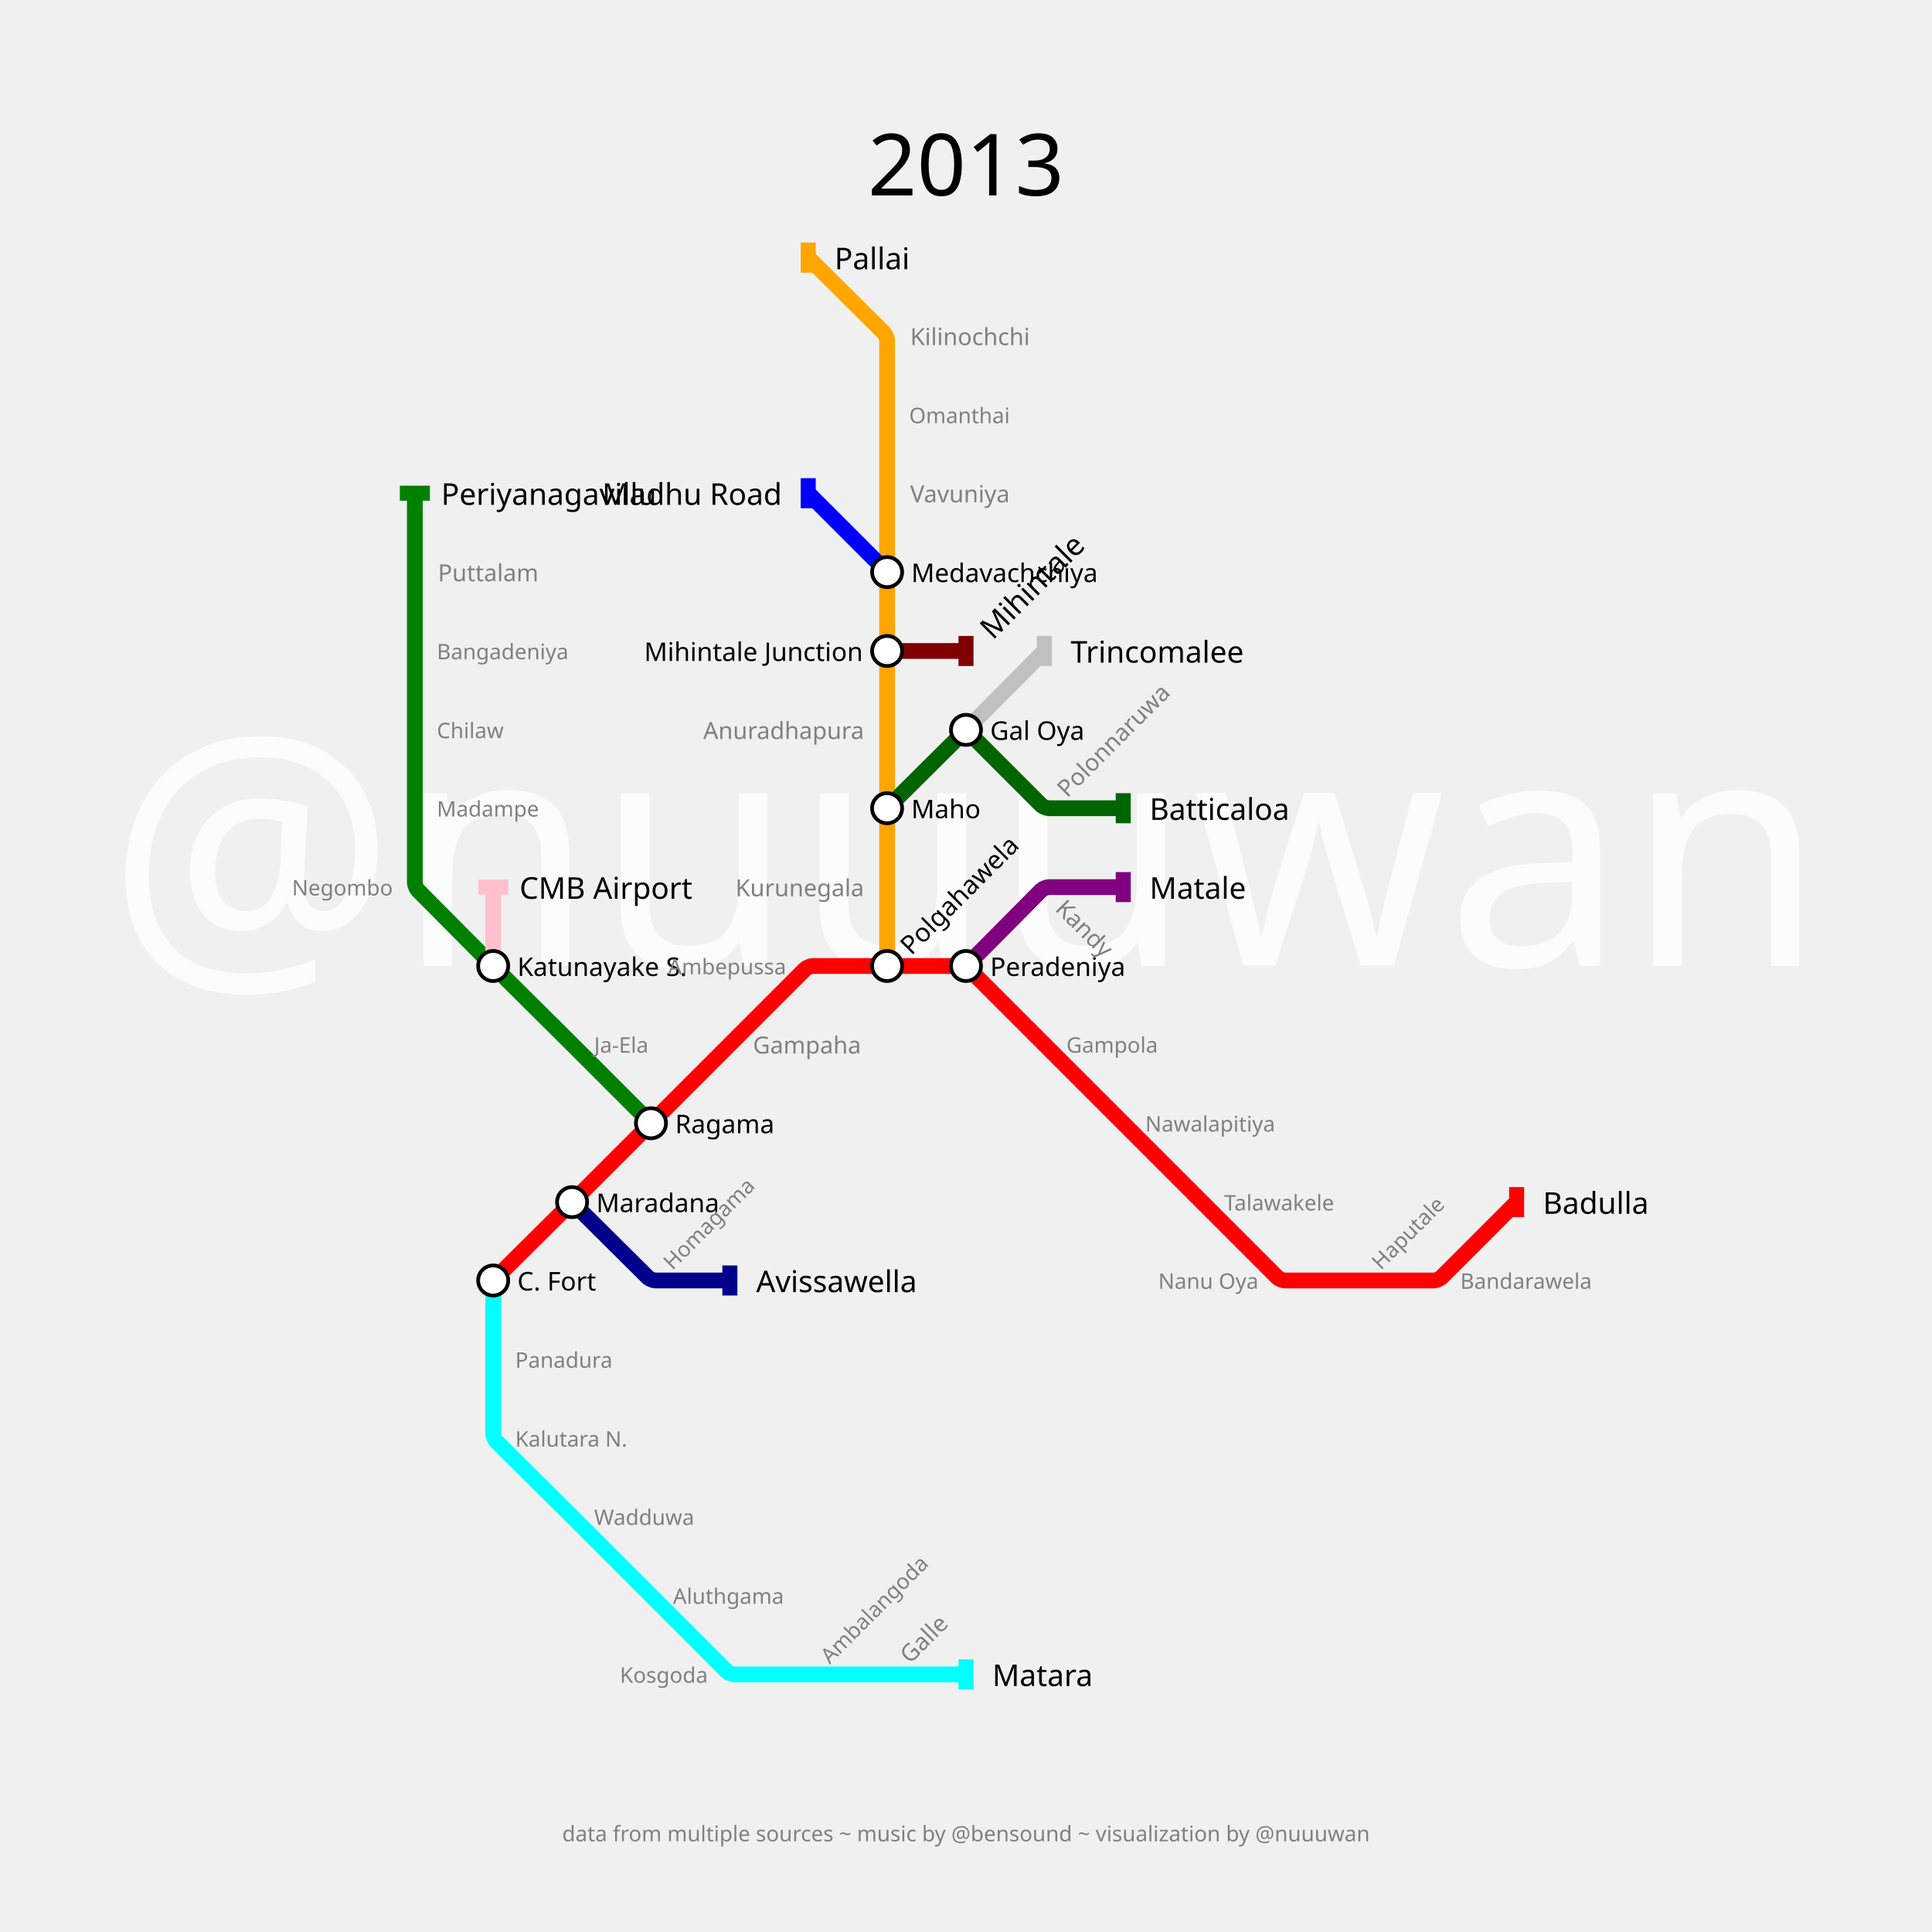
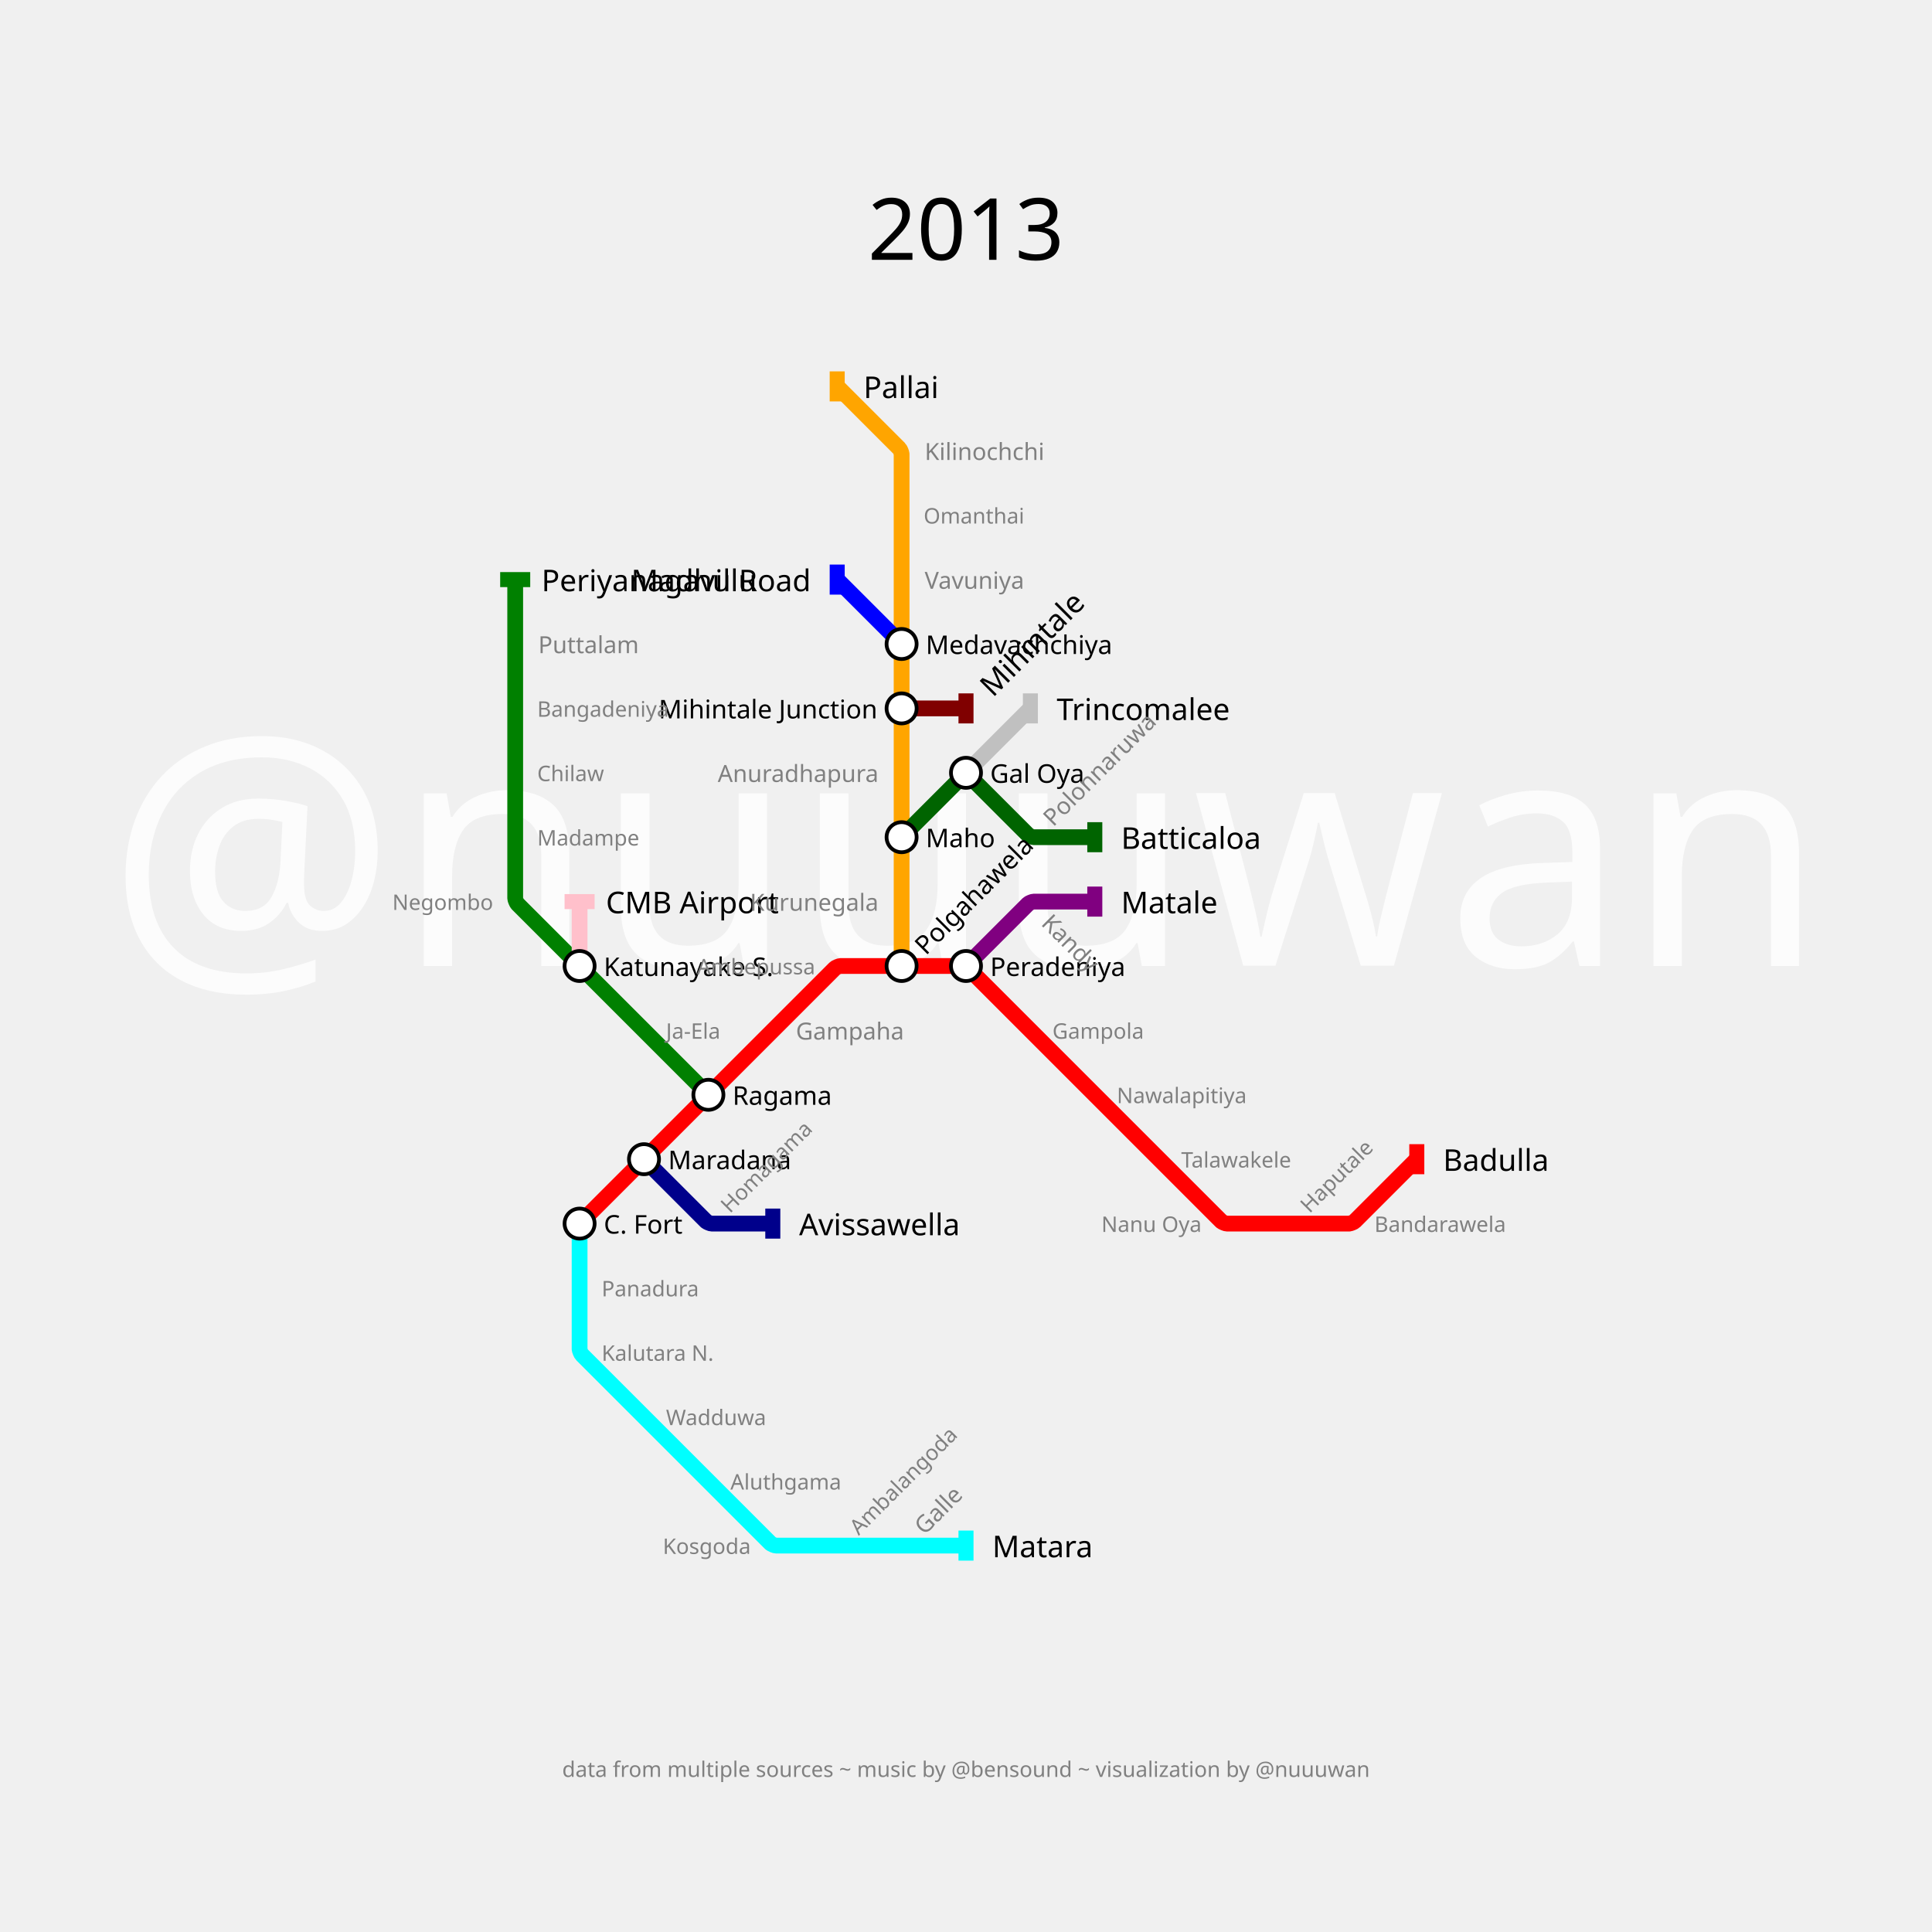
- <svg xmlns="http://www.w3.org/2000/svg" width="3600" height="3600" padding="480">
+ <svg xmlns="http://www.w3.org/2000/svg" width="3600" height="3600" padding="720">
  <text fill="#fcfcfc" stroke="none" font-size="600.0" font-family="p22" x="1800.0" y="1800.0" text-anchor="middle" dominant-baseline="center">@nuuuwan</text>
-   <text fill="black" stroke="none" font-size="160" font-family="p22" x="1800.0" y="240.0" text-anchor="middle" dominant-baseline="hanging">2013</text>
-   <text fill="gray" stroke="none" font-size="40" font-family="p22" x="1800.0" y="290.0" text-anchor="middle" dominant-baseline="hanging" />
-   <text fill="gray" stroke="none" font-size="40" font-family="p22" x="1800.0" y="3400.0" text-anchor="middle" dominant-baseline="text-top">data from multiple sources ~ music by @bensound ~ visualization by @nuuuwan</text>
-   <g>
-     <path fill="none" stroke-width="29.4" stroke-opacity="1" d="M 919.0,2386.0 L 1058.65,2247.3 C 1061.1,2244.867 1070.883,2235.117 1073.325,2232.675 L 1213.0,2093.0 L 1360.0,1946.0 L 1500.803,1805.197 C 1502.535,1803.465 1510.9,1800.0 1513.35,1800.0 L 1653.0,1800.0 L 1792.65,1800.0 C 1795.1,1800.0 1803.465,1803.465 1805.197,1805.197 L 1946.0,1946.0 L 2093.0,2093.0 L 2240.0,2240.0 L 2380.803,2380.803 C 2382.535,2382.535 2390.9,2386.0 2393.35,2386.0 L 2533.0,2386.0 L 2672.65,2386.0 C 2675.1,2386.0 2683.465,2382.535 2685.197,2380.803 L 2826.0,2240.0" stroke="red" />
-     <rect stroke="none" fill-opacity="1" x="2812" y="2212" width="28" height="56" fill="red" />
-   </g>
-   <g>
-     <path fill="none" stroke-width="29.4" stroke-opacity="1" d="M 1800.0,1800.0 L 1940.821,1658.215 C 1942.547,1656.477 1950.9,1653.0 1953.35,1653.0 L 2093.0,1653.0" stroke="purple" />
-     <rect stroke="none" fill-opacity="1" x="2079" y="1625" width="28" height="56" fill="purple" />
-   </g>
-   <g>
-     <path fill="none" stroke-width="29.4" stroke-opacity="1" d="M 919.0,2386.0 L 919.0,2533.0 L 919.0,2672.65 C 919.0,2675.1 922.477,2683.453 924.215,2685.179 L 1058.911,2818.959 C 1061.274,2821.306 1070.71,2830.71 1073.065,2833.065 L 1213.0,2973.0 L 1354.838,3114.838 C 1356.559,3116.559 1364.867,3120.0 1367.3,3120.0 L 1506.0,3120.0 L 1653.0,3120.0 L 1800.0,3120.0" stroke="cyan" />
-     <rect stroke="none" fill-opacity="1" x="1786" y="3092" width="28" height="56" fill="cyan" />
-   </g>
-   <g>
-     <path fill="none" stroke-width="29.4" stroke-opacity="1" d="M 1653.0,1800.0 L 1653.0,1653.0 L 1653.0,1506.0 L 1653.0,1360.0 L 1653.0,1213.0 L 1653.0,1066.0 L 1653.0,919.0 L 1653.0,773.0 L 1653.0,633.35 C 1653.0,630.9 1649.523,622.547 1647.785,620.821 L 1506.0,480.0" stroke="orange" />
-     <rect stroke="none" fill-opacity="1" x="1492" y="452" width="28" height="56" fill="orange" />
-   </g>
-   <g>
-     <path fill="none" stroke-width="29.4" stroke-opacity="1" d="M 1066.0,2240.0 L 1207.785,2380.821 C 1209.523,2382.547 1217.9,2386.0 1220.35,2386.0 L 1360.0,2386.0" stroke="darkblue" />
-     <rect stroke="none" fill-opacity="1" x="1346" y="2358" width="28" height="56" fill="darkblue" />
-   </g>
-   <g>
-     <path fill="none" stroke-width="29.4" stroke-opacity="1" d="M 1213.0,2093.0 L 1073.325,1953.325 C 1070.883,1950.883 1061.1,1941.133 1058.65,1938.7 L 925.982,1806.935 C 923.655,1804.623 914.377,1795.345 912.065,1793.017 L 778.179,1658.215 C 776.453,1656.477 773.0,1648.1 773.0,1645.65 L 773.0,1506.0 L 773.0,1360.0 L 773.0,1213.0 L 773.0,1066.0 L 773.0,919.0" stroke="green" />
-     <rect stroke="none" fill-opacity="1" x="745" y="905" width="56" height="28" fill="green" />
-   </g>
-   <g>
-     <path fill="none" stroke-width="29.4" stroke-opacity="1" d="M 1653.0,1506.0 L 1792.675,1367.275 C 1795.117,1364.85 1804.867,1364.867 1807.3,1367.3 L 1940.803,1500.803 C 1942.535,1502.535 1950.9,1506.0 1953.35,1506.0 L 2093.0,1506.0" stroke="darkgreen" />
-     <rect stroke="none" fill-opacity="1" x="2079" y="1478" width="28" height="56" fill="darkgreen" />
-   </g>
-   <g>
-     <path fill="none" stroke-width="29.4" stroke-opacity="1" d="M 1800.0,1360.0 L 1946.0,1213.0" stroke="silver" />
-     <rect stroke="none" fill-opacity="1" x="1932" y="1185" width="28" height="56" fill="silver" />
-   </g>
-   <g>
-     <path fill="none" stroke-width="29.4" stroke-opacity="1" d="M 919.0,1800.0 L 919.0,1653.0" stroke="pink" />
-     <rect stroke="none" fill-opacity="1" x="891" y="1639" width="56" height="28" fill="pink" />
-   </g>
-   <g>
-     <path fill="none" stroke-width="29.4" stroke-opacity="1" d="M 1653.0,1213.0 L 1800.0,1213.0" stroke="maroon" />
-     <rect stroke="none" fill-opacity="1" x="1786" y="1185" width="28" height="56" fill="maroon" />
-   </g>
-   <g>
-     <path fill="none" stroke-width="29.4" stroke-opacity="1" d="M 1653.0,1066.0 L 1506.0,919.0" stroke="blue" />
-     <rect stroke="none" fill-opacity="1" x="1492" y="891" width="28" height="56" fill="blue" />
-   </g>
-   <g>
-     <text fill="black" stroke="none" font-size="56.0" font-family="p22" font-weight="100" text-anchor="start" dominant-baseline="central" x="2875.0" y="2240" transform="translate(2826,2240) rotate(0) translate(-2826,-2240)">Badulla</text>
-   </g>
-   <g>
-     <text fill="black" stroke="none" font-size="56.0" font-family="p22" font-weight="100" text-anchor="start" dominant-baseline="central" x="2142.0" y="1653" transform="translate(2093,1653) rotate(0) translate(-2093,-1653)">Matale</text>
-   </g>
-   <g>
-     <text fill="black" stroke="none" font-size="56.0" font-family="p22" font-weight="100" text-anchor="start" dominant-baseline="central" x="1849.0" y="3120" transform="translate(1800,3120) rotate(0) translate(-1800,-3120)">Matara</text>
-   </g>
-   <g>
-     <text fill="black" stroke="none" font-size="56.0" font-family="p22" font-weight="100" text-anchor="start" dominant-baseline="central" x="1555.0" y="480" transform="translate(1506,480) rotate(0) translate(-1506,-480)">Pallai</text>
-   </g>
-   <g>
-     <text fill="black" stroke="none" font-size="56.0" font-family="p22" font-weight="100" text-anchor="start" dominant-baseline="central" x="1409.0" y="2386" transform="translate(1360,2386) rotate(0) translate(-1360,-2386)">Avissawella</text>
-   </g>
-   <g>
-     <text fill="black" stroke="none" font-size="56.0" font-family="p22" font-weight="100" text-anchor="start" dominant-baseline="central" x="822.0" y="919" transform="translate(773,919) rotate(0) translate(-773,-919)">Periyanagavillu</text>
-   </g>
-   <g>
-     <text fill="black" stroke="none" font-size="56.0" font-family="p22" font-weight="100" text-anchor="start" dominant-baseline="central" x="2142.0" y="1506" transform="translate(2093,1506) rotate(0) translate(-2093,-1506)">Batticaloa</text>
-   </g>
-   <g>
-     <text fill="black" stroke="none" font-size="56.0" font-family="p22" font-weight="100" text-anchor="start" dominant-baseline="central" x="1995.0" y="1213" transform="translate(1946,1213) rotate(0) translate(-1946,-1213)">Trincomalee</text>
-   </g>
-   <g>
-     <text fill="black" stroke="none" font-size="56.0" font-family="p22" font-weight="100" text-anchor="start" dominant-baseline="central" x="968.0" y="1653" transform="translate(919,1653) rotate(0) translate(-919,-1653)">CMB Airport</text>
-   </g>
-   <g>
-     <text fill="black" stroke="none" font-size="56.0" font-family="p22" font-weight="100" text-anchor="start" dominant-baseline="central" x="1849.0" y="1213" transform="translate(1800,1213) rotate(-45) translate(-1800,-1213)">Mihintale</text>
-   </g>
-   <g>
-     <text fill="black" stroke="none" font-size="56.0" font-family="p22" font-weight="100" text-anchor="end" dominant-baseline="central" x="1457.0" y="919" transform="translate(1506,919) rotate(0) translate(-1506,-919)">Madhu Road</text>
-   </g>
-   <g>
-     <circle r="28" fill="white" stroke="black" stroke-width="7.0" cx="919" cy="2386" />
-     <text fill="black" stroke="none" font-size="48.0" font-family="p22" font-weight="100" text-anchor="start" dominant-baseline="central" x="964.0" y="2386" transform="translate(919,2386) rotate(0) translate(-919,-2386)">C. Fort</text>
-   </g>
-   <g>
-     <circle r="28" fill="white" stroke="black" stroke-width="7.0" cx="1066" cy="2240" />
-     <text fill="black" stroke="none" font-size="48.0" font-family="p22" font-weight="100" text-anchor="start" dominant-baseline="central" x="1111.0" y="2240" transform="translate(1066,2240) rotate(0) translate(-1066,-2240)">Maradana</text>
-   </g>
-   <g>
-     <circle r="28" fill="white" stroke="black" stroke-width="7.0" cx="1213" cy="2093" />
-     <text fill="black" stroke="none" font-size="48.0" font-family="p22" font-weight="100" text-anchor="start" dominant-baseline="central" x="1258.0" y="2093" transform="translate(1213,2093) rotate(0) translate(-1213,-2093)">Ragama</text>
-   </g>
-   <g>
-     <circle r="28" fill="white" stroke="black" stroke-width="7.0" cx="1653" cy="1800" />
-     <text fill="black" stroke="none" font-size="48.0" font-family="p22" font-weight="100" text-anchor="start" dominant-baseline="central" x="1698.0" y="1800" transform="translate(1653,1800) rotate(-45) translate(-1653,-1800)">Polgahawela</text>
+   <text fill="black" stroke="none" font-size="160" font-family="p22" x="1800.0" y="360.0" text-anchor="middle" dominant-baseline="hanging">2013</text>
+   <text fill="gray" stroke="none" font-size="40" font-family="p22" x="1800.0" y="410.0" text-anchor="middle" dominant-baseline="hanging" />
+   <text fill="gray" stroke="none" font-size="40" font-family="p22" x="1800.0" y="3280.0" text-anchor="middle" dominant-baseline="text-top">data from multiple sources ~ music by @bensound ~ visualization by @nuuuwan</text>
+   <g>
+     <path fill="none" stroke-width="29.4" stroke-opacity="1" d="M 1080.0,2280.0 L 1200.0,2160.0 L 1320.0,2040.0 L 1440.0,1920.0 L 1555.757,1804.243 C 1557.172,1802.828 1564.0,1800.0 1566.0,1800.0 L 1680.0,1800.0 L 1794.0,1800.0 C 1796.0,1800.0 1802.828,1802.828 1804.243,1804.243 L 1920.0,1920.0 L 2040.0,2040.0 L 2160.0,2160.0 L 2275.757,2275.757 C 2277.172,2277.172 2284.0,2280.0 2286.0,2280.0 L 2400.0,2280.0 L 2514.0,2280.0 C 2516.0,2280.0 2522.828,2277.172 2524.243,2275.757 L 2640.0,2160.0" stroke="red" />
+     <rect stroke="none" fill-opacity="1" x="2626" y="2132" width="28" height="56" fill="red" />
+   </g>
+   <g>
+     <path fill="none" stroke-width="29.4" stroke-opacity="1" d="M 1800.0,1800.0 L 1915.757,1684.243 C 1917.172,1682.828 1924.0,1680.0 1926.0,1680.0 L 2040.0,1680.0" stroke="purple" />
+     <rect stroke="none" fill-opacity="1" x="2026" y="1652" width="28" height="56" fill="purple" />
+   </g>
+   <g>
+     <path fill="none" stroke-width="29.4" stroke-opacity="1" d="M 1080.0,2280.0 L 1080.0,2400.0 L 1080.0,2514.0 C 1080.0,2516.0 1082.828,2522.828 1084.243,2524.243 L 1200.0,2640.0 L 1320.0,2760.0 L 1435.757,2875.757 C 1437.172,2877.172 1444.0,2880.0 1446.0,2880.0 L 1560.0,2880.0 L 1680.0,2880.0 L 1800.0,2880.0" stroke="cyan" />
+     <rect stroke="none" fill-opacity="1" x="1786" y="2852" width="28" height="56" fill="cyan" />
+   </g>
+   <g>
+     <path fill="none" stroke-width="29.4" stroke-opacity="1" d="M 1680.0,1800.0 L 1680.0,1680.0 L 1680.0,1560.0 L 1680.0,1440.0 L 1680.0,1320.0 L 1680.0,1200.0 L 1680.0,1080.0 L 1680.0,960.0 L 1680.0,846.0 C 1680.0,844.0 1677.172,837.172 1675.757,835.757 L 1560.0,720.0" stroke="orange" />
+     <rect stroke="none" fill-opacity="1" x="1546" y="692" width="28" height="56" fill="orange" />
+   </g>
+   <g>
+     <path fill="none" stroke-width="29.4" stroke-opacity="1" d="M 1200.0,2160.0 L 1315.757,2275.757 C 1317.172,2277.172 1324.0,2280.0 1326.0,2280.0 L 1440.0,2280.0" stroke="darkblue" />
+     <rect stroke="none" fill-opacity="1" x="1426" y="2252" width="28" height="56" fill="darkblue" />
+   </g>
+   <g>
+     <path fill="none" stroke-width="29.4" stroke-opacity="1" d="M 1320.0,2040.0 L 1200.0,1920.0 L 1080.0,1800.0 L 964.243,1684.243 C 962.828,1682.828 960.0,1676.0 960.0,1674.0 L 960.0,1560.0 L 960.0,1440.0 L 960.0,1320.0 L 960.0,1200.0 L 960.0,1080.0" stroke="green" />
+     <rect stroke="none" fill-opacity="1" x="932" y="1066" width="56" height="28" fill="green" />
+   </g>
+   <g>
+     <path fill="none" stroke-width="29.4" stroke-opacity="1" d="M 1680.0,1560.0 L 1794.0,1446.0 C 1796.0,1444.0 1804.0,1444.0 1806.0,1446.0 L 1915.757,1555.757 C 1917.172,1557.172 1924.0,1560.0 1926.0,1560.0 L 2040.0,1560.0" stroke="darkgreen" />
+     <rect stroke="none" fill-opacity="1" x="2026" y="1532" width="28" height="56" fill="darkgreen" />
+   </g>
+   <g>
+     <path fill="none" stroke-width="29.4" stroke-opacity="1" d="M 1800.0,1440.0 L 1920.0,1320.0" stroke="silver" />
+     <rect stroke="none" fill-opacity="1" x="1906" y="1292" width="28" height="56" fill="silver" />
+   </g>
+   <g>
+     <path fill="none" stroke-width="29.4" stroke-opacity="1" d="M 1080.0,1800.0 L 1080.0,1680.0" stroke="pink" />
+     <rect stroke="none" fill-opacity="1" x="1052" y="1666" width="56" height="28" fill="pink" />
+   </g>
+   <g>
+     <path fill="none" stroke-width="29.4" stroke-opacity="1" d="M 1680.0,1320.0 L 1800.0,1320.0" stroke="maroon" />
+     <rect stroke="none" fill-opacity="1" x="1786" y="1292" width="28" height="56" fill="maroon" />
+   </g>
+   <g>
+     <path fill="none" stroke-width="29.4" stroke-opacity="1" d="M 1680.0,1200.0 L 1560.0,1080.0" stroke="blue" />
+     <rect stroke="none" fill-opacity="1" x="1546" y="1052" width="28" height="56" fill="blue" />
+   </g>
+   <g>
+     <text fill="black" stroke="none" font-size="56.0" font-family="p22" font-weight="100" text-anchor="start" dominant-baseline="central" x="2689.0" y="2160" transform="translate(2640,2160) rotate(0) translate(-2640,-2160)">Badulla</text>
+   </g>
+   <g>
+     <text fill="black" stroke="none" font-size="56.0" font-family="p22" font-weight="100" text-anchor="start" dominant-baseline="central" x="2089.0" y="1680" transform="translate(2040,1680) rotate(0) translate(-2040,-1680)">Matale</text>
+   </g>
+   <g>
+     <text fill="black" stroke="none" font-size="56.0" font-family="p22" font-weight="100" text-anchor="start" dominant-baseline="central" x="1849.0" y="2880" transform="translate(1800,2880) rotate(0) translate(-1800,-2880)">Matara</text>
+   </g>
+   <g>
+     <text fill="black" stroke="none" font-size="56.0" font-family="p22" font-weight="100" text-anchor="start" dominant-baseline="central" x="1609.0" y="720" transform="translate(1560,720) rotate(0) translate(-1560,-720)">Pallai</text>
+   </g>
+   <g>
+     <text fill="black" stroke="none" font-size="56.0" font-family="p22" font-weight="100" text-anchor="start" dominant-baseline="central" x="1489.0" y="2280" transform="translate(1440,2280) rotate(0) translate(-1440,-2280)">Avissawella</text>
+   </g>
+   <g>
+     <text fill="black" stroke="none" font-size="56.0" font-family="p22" font-weight="100" text-anchor="start" dominant-baseline="central" x="1009.0" y="1080" transform="translate(960,1080) rotate(0) translate(-960,-1080)">Periyanagavillu</text>
+   </g>
+   <g>
+     <text fill="black" stroke="none" font-size="56.0" font-family="p22" font-weight="100" text-anchor="start" dominant-baseline="central" x="2089.0" y="1560" transform="translate(2040,1560) rotate(0) translate(-2040,-1560)">Batticaloa</text>
+   </g>
+   <g>
+     <text fill="black" stroke="none" font-size="56.0" font-family="p22" font-weight="100" text-anchor="start" dominant-baseline="central" x="1969.0" y="1320" transform="translate(1920,1320) rotate(0) translate(-1920,-1320)">Trincomalee</text>
+   </g>
+   <g>
+     <text fill="black" stroke="none" font-size="56.0" font-family="p22" font-weight="100" text-anchor="start" dominant-baseline="central" x="1129.0" y="1680" transform="translate(1080,1680) rotate(0) translate(-1080,-1680)">CMB Airport</text>
+   </g>
+   <g>
+     <text fill="black" stroke="none" font-size="56.0" font-family="p22" font-weight="100" text-anchor="start" dominant-baseline="central" x="1849.0" y="1320" transform="translate(1800,1320) rotate(-45) translate(-1800,-1320)">Mihintale</text>
+   </g>
+   <g>
+     <text fill="black" stroke="none" font-size="56.0" font-family="p22" font-weight="100" text-anchor="end" dominant-baseline="central" x="1511.0" y="1080" transform="translate(1560,1080) rotate(0) translate(-1560,-1080)">Madhu Road</text>
+   </g>
+   <g>
+     <circle r="28" fill="white" stroke="black" stroke-width="7.0" cx="1080" cy="2280" />
+     <text fill="black" stroke="none" font-size="48.0" font-family="p22" font-weight="100" text-anchor="start" dominant-baseline="central" x="1125.0" y="2280" transform="translate(1080,2280) rotate(0) translate(-1080,-2280)">C. Fort</text>
+   </g>
+   <g>
+     <circle r="28" fill="white" stroke="black" stroke-width="7.0" cx="1200" cy="2160" />
+     <text fill="black" stroke="none" font-size="48.0" font-family="p22" font-weight="100" text-anchor="start" dominant-baseline="central" x="1245.0" y="2160" transform="translate(1200,2160) rotate(0) translate(-1200,-2160)">Maradana</text>
+   </g>
+   <g>
+     <circle r="28" fill="white" stroke="black" stroke-width="7.0" cx="1320" cy="2040" />
+     <text fill="black" stroke="none" font-size="48.0" font-family="p22" font-weight="100" text-anchor="start" dominant-baseline="central" x="1365.0" y="2040" transform="translate(1320,2040) rotate(0) translate(-1320,-2040)">Ragama</text>
+   </g>
+   <g>
+     <circle r="28" fill="white" stroke="black" stroke-width="7.0" cx="1680" cy="1800" />
+     <text fill="black" stroke="none" font-size="48.0" font-family="p22" font-weight="100" text-anchor="start" dominant-baseline="central" x="1725.0" y="1800" transform="translate(1680,1800) rotate(-45) translate(-1680,-1800)">Polgahawela</text>
  </g>
  <g>
    <circle r="28" fill="white" stroke="black" stroke-width="7.0" cx="1800" cy="1800" />
    <text fill="black" stroke="none" font-size="48.0" font-family="p22" font-weight="100" text-anchor="start" dominant-baseline="central" x="1845.0" y="1800" transform="translate(1800,1800) rotate(0) translate(-1800,-1800)">Peradeniya</text>
  </g>
  <g>
-     <circle r="28" fill="white" stroke="black" stroke-width="7.0" cx="1653" cy="1506" />
-     <text fill="black" stroke="none" font-size="48.0" font-family="p22" font-weight="100" text-anchor="start" dominant-baseline="central" x="1698.0" y="1506" transform="translate(1653,1506) rotate(0) translate(-1653,-1506)">Maho</text>
-   </g>
-   <g>
-     <circle r="28" fill="white" stroke="black" stroke-width="7.0" cx="1653" cy="1213" />
-     <text fill="black" stroke="none" font-size="48.0" font-family="p22" font-weight="100" text-anchor="end" dominant-baseline="central" x="1608.0" y="1213" transform="translate(1653,1213) rotate(0) translate(-1653,-1213)">Mihintale Junction</text>
-   </g>
-   <g>
-     <circle r="28" fill="white" stroke="black" stroke-width="7.0" cx="1653" cy="1066" />
-     <text fill="black" stroke="none" font-size="48.0" font-family="p22" font-weight="100" text-anchor="start" dominant-baseline="central" x="1698.0" y="1066" transform="translate(1653,1066) rotate(0) translate(-1653,-1066)">Medavachchiya</text>
-   </g>
-   <g>
-     <circle r="28" fill="white" stroke="black" stroke-width="7.0" cx="919" cy="1800" />
-     <text fill="black" stroke="none" font-size="48.0" font-family="p22" font-weight="100" text-anchor="start" dominant-baseline="central" x="964.0" y="1800" transform="translate(919,1800) rotate(0) translate(-919,-1800)">Katunayake S.</text>
-   </g>
-   <g>
-     <circle r="28" fill="white" stroke="black" stroke-width="7.0" cx="1800" cy="1360" />
-     <text fill="black" stroke="none" font-size="48.0" font-family="p22" font-weight="100" text-anchor="start" dominant-baseline="central" x="1845.0" y="1360" transform="translate(1800,1360) rotate(0) translate(-1800,-1360)">Gal Oya</text>
-   </g>
-   <g>
-     <text fill="gray" stroke="none" font-size="44.0" font-family="p22" font-weight="100" text-anchor="start" dominant-baseline="central" x="1403.0" y="1946" transform="translate(1360,1946) rotate(0) translate(-1360,-1946)">Gampaha</text>
-   </g>
-   <g>
-     <text fill="gray" stroke="none" font-size="44.0" font-family="p22" font-weight="100" text-anchor="start" dominant-baseline="central" x="1989.0" y="1653" transform="translate(1946,1653) rotate(-315) translate(-1946,-1653)">Kandy</text>
-   </g>
-   <g>
-     <text fill="gray" stroke="none" font-size="44.0" font-family="p22" font-weight="100" text-anchor="start" dominant-baseline="central" x="1696.0" y="3120" transform="translate(1653,3120) rotate(-45) translate(-1653,-3120)">Galle</text>
-   </g>
-   <g>
-     <text fill="gray" stroke="none" font-size="44.0" font-family="p22" font-weight="100" text-anchor="end" dominant-baseline="central" x="1610.0" y="1653" transform="translate(1653,1653) rotate(0) translate(-1653,-1653)">Kurunegala</text>
-   </g>
-   <g>
-     <text fill="gray" stroke="none" font-size="44.0" font-family="p22" font-weight="100" text-anchor="end" dominant-baseline="central" x="1610.0" y="1360" transform="translate(1653,1360) rotate(0) translate(-1653,-1360)">Anuradhapura</text>
-   </g>
-   <g>
-     <text fill="gray" stroke="none" font-size="44.0" font-family="p22" font-weight="100" text-anchor="start" dominant-baseline="central" x="1696.0" y="919" transform="translate(1653,919) rotate(0) translate(-1653,-919)">Vavuniya</text>
-   </g>
-   <g>
-     <text fill="gray" stroke="none" font-size="44.0" font-family="p22" font-weight="100" text-anchor="start" dominant-baseline="central" x="1696.0" y="626" transform="translate(1653,626) rotate(0) translate(-1653,-626)">Kilinochchi</text>
-   </g>
-   <g>
-     <text fill="gray" stroke="none" font-size="44.0" font-family="p22" font-weight="100" text-anchor="start" dominant-baseline="central" x="816.0" y="1066" transform="translate(773,1066) rotate(0) translate(-773,-1066)">Puttalam</text>
-   </g>
-   <g>
-     <text fill="gray" stroke="none" font-size="44.0" font-family="p22" font-weight="100" text-anchor="start" dominant-baseline="central" x="1989.0" y="1506" transform="translate(1946,1506) rotate(-45) translate(-1946,-1506)">Polonnaruwa</text>
-   </g>
-   <g>
-     <text fill="gray" stroke="none" font-size="40" font-family="p22" font-weight="100" text-anchor="end" dominant-baseline="central" x="1465.0" y="1800" transform="translate(1506,1800) rotate(0) translate(-1506,-1800)">Ambepussa</text>
-   </g>
-   <g>
-     <text fill="gray" stroke="none" font-size="40" font-family="p22" font-weight="100" text-anchor="start" dominant-baseline="central" x="1987.0" y="1946" transform="translate(1946,1946) rotate(0) translate(-1946,-1946)">Gampola</text>
-   </g>
-   <g>
-     <text fill="gray" stroke="none" font-size="40" font-family="p22" font-weight="100" text-anchor="start" dominant-baseline="central" x="2134.0" y="2093" transform="translate(2093,2093) rotate(0) translate(-2093,-2093)">Nawalapitiya</text>
-   </g>
-   <g>
-     <text fill="gray" stroke="none" font-size="40" font-family="p22" font-weight="100" text-anchor="start" dominant-baseline="central" x="2281.0" y="2240" transform="translate(2240,2240) rotate(0) translate(-2240,-2240)">Talawakele</text>
-   </g>
-   <g>
-     <text fill="gray" stroke="none" font-size="40" font-family="p22" font-weight="100" text-anchor="end" dominant-baseline="central" x="2345.0" y="2386" transform="translate(2386,2386) rotate(0) translate(-2386,-2386)">Nanu Oya</text>
-   </g>
-   <g>
-     <text fill="gray" stroke="none" font-size="40" font-family="p22" font-weight="100" text-anchor="start" dominant-baseline="central" x="2574.0" y="2386" transform="translate(2533,2386) rotate(-45) translate(-2533,-2386)">Haputale</text>
-   </g>
-   <g>
-     <text fill="gray" stroke="none" font-size="40" font-family="p22" font-weight="100" text-anchor="start" dominant-baseline="central" x="2721.0" y="2386" transform="translate(2680,2386) rotate(0) translate(-2680,-2386)">Bandarawela</text>
-   </g>
-   <g>
-     <text fill="gray" stroke="none" font-size="40" font-family="p22" font-weight="100" text-anchor="start" dominant-baseline="central" x="960.0" y="2533" transform="translate(919,2533) rotate(0) translate(-919,-2533)">Panadura</text>
-   </g>
-   <g>
-     <text fill="gray" stroke="none" font-size="40" font-family="p22" font-weight="100" text-anchor="start" dominant-baseline="central" x="960.0" y="2680" transform="translate(919,2680) rotate(0) translate(-919,-2680)">Kalutara N.</text>
-   </g>
-   <g>
-     <text fill="gray" stroke="none" font-size="40" font-family="p22" font-weight="100" text-anchor="start" dominant-baseline="central" x="1107.0" y="2826" transform="translate(1066,2826) rotate(0) translate(-1066,-2826)">Wadduwa</text>
-   </g>
-   <g>
-     <text fill="gray" stroke="none" font-size="40" font-family="p22" font-weight="100" text-anchor="start" dominant-baseline="central" x="1254.0" y="2973" transform="translate(1213,2973) rotate(0) translate(-1213,-2973)">Aluthgama</text>
-   </g>
-   <g>
-     <text fill="gray" stroke="none" font-size="40" font-family="p22" font-weight="100" text-anchor="end" dominant-baseline="central" x="1319.0" y="3120" transform="translate(1360,3120) rotate(0) translate(-1360,-3120)">Kosgoda</text>
-   </g>
-   <g>
-     <text fill="gray" stroke="none" font-size="40" font-family="p22" font-weight="100" text-anchor="start" dominant-baseline="central" x="1547.0" y="3120" transform="translate(1506,3120) rotate(-45) translate(-1506,-3120)">Ambalangoda</text>
-   </g>
-   <g>
-     <text fill="gray" stroke="none" font-size="40" font-family="p22" font-weight="100" text-anchor="start" dominant-baseline="central" x="1694.0" y="773" transform="translate(1653,773) rotate(0) translate(-1653,-773)">Omanthai</text>
-   </g>
-   <g>
-     <text fill="gray" stroke="none" font-size="40" font-family="p22" font-weight="100" text-anchor="start" dominant-baseline="central" x="1254.0" y="2386" transform="translate(1213,2386) rotate(-45) translate(-1213,-2386)">Homagama</text>
-   </g>
-   <g>
-     <text fill="gray" stroke="none" font-size="40" font-family="p22" font-weight="100" text-anchor="start" dominant-baseline="central" x="1107.0" y="1946" transform="translate(1066,1946) rotate(0) translate(-1066,-1946)">Ja-Ela</text>
-   </g>
-   <g>
-     <text fill="gray" stroke="none" font-size="40" font-family="p22" font-weight="100" text-anchor="end" dominant-baseline="central" x="732.0" y="1653" transform="translate(773,1653) rotate(0) translate(-773,-1653)">Negombo</text>
-   </g>
-   <g>
-     <text fill="gray" stroke="none" font-size="40" font-family="p22" font-weight="100" text-anchor="start" dominant-baseline="central" x="814.0" y="1506" transform="translate(773,1506) rotate(0) translate(-773,-1506)">Madampe</text>
-   </g>
-   <g>
-     <text fill="gray" stroke="none" font-size="40" font-family="p22" font-weight="100" text-anchor="start" dominant-baseline="central" x="814.0" y="1360" transform="translate(773,1360) rotate(0) translate(-773,-1360)">Chilaw</text>
-   </g>
-   <g>
-     <text fill="gray" stroke="none" font-size="40" font-family="p22" font-weight="100" text-anchor="start" dominant-baseline="central" x="814.0" y="1213" transform="translate(773,1213) rotate(0) translate(-773,-1213)">Bangadeniya</text>
+     <circle r="28" fill="white" stroke="black" stroke-width="7.0" cx="1680" cy="1560" />
+     <text fill="black" stroke="none" font-size="48.0" font-family="p22" font-weight="100" text-anchor="start" dominant-baseline="central" x="1725.0" y="1560" transform="translate(1680,1560) rotate(0) translate(-1680,-1560)">Maho</text>
+   </g>
+   <g>
+     <circle r="28" fill="white" stroke="black" stroke-width="7.0" cx="1680" cy="1320" />
+     <text fill="black" stroke="none" font-size="48.0" font-family="p22" font-weight="100" text-anchor="end" dominant-baseline="central" x="1635.0" y="1320" transform="translate(1680,1320) rotate(0) translate(-1680,-1320)">Mihintale Junction</text>
+   </g>
+   <g>
+     <circle r="28" fill="white" stroke="black" stroke-width="7.0" cx="1680" cy="1200" />
+     <text fill="black" stroke="none" font-size="48.0" font-family="p22" font-weight="100" text-anchor="start" dominant-baseline="central" x="1725.0" y="1200" transform="translate(1680,1200) rotate(0) translate(-1680,-1200)">Medavachchiya</text>
+   </g>
+   <g>
+     <circle r="28" fill="white" stroke="black" stroke-width="7.0" cx="1080" cy="1800" />
+     <text fill="black" stroke="none" font-size="48.0" font-family="p22" font-weight="100" text-anchor="start" dominant-baseline="central" x="1125.0" y="1800" transform="translate(1080,1800) rotate(0) translate(-1080,-1800)">Katunayake S.</text>
+   </g>
+   <g>
+     <circle r="28" fill="white" stroke="black" stroke-width="7.0" cx="1800" cy="1440" />
+     <text fill="black" stroke="none" font-size="48.0" font-family="p22" font-weight="100" text-anchor="start" dominant-baseline="central" x="1845.0" y="1440" transform="translate(1800,1440) rotate(0) translate(-1800,-1440)">Gal Oya</text>
+   </g>
+   <g>
+     <text fill="gray" stroke="none" font-size="44.0" font-family="p22" font-weight="100" text-anchor="start" dominant-baseline="central" x="1483.0" y="1920" transform="translate(1440,1920) rotate(0) translate(-1440,-1920)">Gampaha</text>
+   </g>
+   <g>
+     <text fill="gray" stroke="none" font-size="44.0" font-family="p22" font-weight="100" text-anchor="start" dominant-baseline="central" x="1963.0" y="1680" transform="translate(1920,1680) rotate(-315) translate(-1920,-1680)">Kandy</text>
+   </g>
+   <g>
+     <text fill="gray" stroke="none" font-size="44.0" font-family="p22" font-weight="100" text-anchor="start" dominant-baseline="central" x="1723.0" y="2880" transform="translate(1680,2880) rotate(-45) translate(-1680,-2880)">Galle</text>
+   </g>
+   <g>
+     <text fill="gray" stroke="none" font-size="44.0" font-family="p22" font-weight="100" text-anchor="end" dominant-baseline="central" x="1637.0" y="1680" transform="translate(1680,1680) rotate(0) translate(-1680,-1680)">Kurunegala</text>
+   </g>
+   <g>
+     <text fill="gray" stroke="none" font-size="44.0" font-family="p22" font-weight="100" text-anchor="end" dominant-baseline="central" x="1637.0" y="1440" transform="translate(1680,1440) rotate(0) translate(-1680,-1440)">Anuradhapura</text>
+   </g>
+   <g>
+     <text fill="gray" stroke="none" font-size="44.0" font-family="p22" font-weight="100" text-anchor="start" dominant-baseline="central" x="1723.0" y="1080" transform="translate(1680,1080) rotate(0) translate(-1680,-1080)">Vavuniya</text>
+   </g>
+   <g>
+     <text fill="gray" stroke="none" font-size="44.0" font-family="p22" font-weight="100" text-anchor="start" dominant-baseline="central" x="1723.0" y="840" transform="translate(1680,840) rotate(0) translate(-1680,-840)">Kilinochchi</text>
+   </g>
+   <g>
+     <text fill="gray" stroke="none" font-size="44.0" font-family="p22" font-weight="100" text-anchor="start" dominant-baseline="central" x="1003.0" y="1200" transform="translate(960,1200) rotate(0) translate(-960,-1200)">Puttalam</text>
+   </g>
+   <g>
+     <text fill="gray" stroke="none" font-size="44.0" font-family="p22" font-weight="100" text-anchor="start" dominant-baseline="central" x="1963.0" y="1560" transform="translate(1920,1560) rotate(-45) translate(-1920,-1560)">Polonnaruwa</text>
+   </g>
+   <g>
+     <text fill="gray" stroke="none" font-size="40" font-family="p22" font-weight="100" text-anchor="end" dominant-baseline="central" x="1519.0" y="1800" transform="translate(1560,1800) rotate(0) translate(-1560,-1800)">Ambepussa</text>
+   </g>
+   <g>
+     <text fill="gray" stroke="none" font-size="40" font-family="p22" font-weight="100" text-anchor="start" dominant-baseline="central" x="1961.0" y="1920" transform="translate(1920,1920) rotate(0) translate(-1920,-1920)">Gampola</text>
+   </g>
+   <g>
+     <text fill="gray" stroke="none" font-size="40" font-family="p22" font-weight="100" text-anchor="start" dominant-baseline="central" x="2081.0" y="2040" transform="translate(2040,2040) rotate(0) translate(-2040,-2040)">Nawalapitiya</text>
+   </g>
+   <g>
+     <text fill="gray" stroke="none" font-size="40" font-family="p22" font-weight="100" text-anchor="start" dominant-baseline="central" x="2201.0" y="2160" transform="translate(2160,2160) rotate(0) translate(-2160,-2160)">Talawakele</text>
+   </g>
+   <g>
+     <text fill="gray" stroke="none" font-size="40" font-family="p22" font-weight="100" text-anchor="end" dominant-baseline="central" x="2239.0" y="2280" transform="translate(2280,2280) rotate(0) translate(-2280,-2280)">Nanu Oya</text>
+   </g>
+   <g>
+     <text fill="gray" stroke="none" font-size="40" font-family="p22" font-weight="100" text-anchor="start" dominant-baseline="central" x="2441.0" y="2280" transform="translate(2400,2280) rotate(-45) translate(-2400,-2280)">Haputale</text>
+   </g>
+   <g>
+     <text fill="gray" stroke="none" font-size="40" font-family="p22" font-weight="100" text-anchor="start" dominant-baseline="central" x="2561.0" y="2280" transform="translate(2520,2280) rotate(0) translate(-2520,-2280)">Bandarawela</text>
+   </g>
+   <g>
+     <text fill="gray" stroke="none" font-size="40" font-family="p22" font-weight="100" text-anchor="start" dominant-baseline="central" x="1121.0" y="2400" transform="translate(1080,2400) rotate(0) translate(-1080,-2400)">Panadura</text>
+   </g>
+   <g>
+     <text fill="gray" stroke="none" font-size="40" font-family="p22" font-weight="100" text-anchor="start" dominant-baseline="central" x="1121.0" y="2520" transform="translate(1080,2520) rotate(0) translate(-1080,-2520)">Kalutara N.</text>
+   </g>
+   <g>
+     <text fill="gray" stroke="none" font-size="40" font-family="p22" font-weight="100" text-anchor="start" dominant-baseline="central" x="1241.0" y="2640" transform="translate(1200,2640) rotate(0) translate(-1200,-2640)">Wadduwa</text>
+   </g>
+   <g>
+     <text fill="gray" stroke="none" font-size="40" font-family="p22" font-weight="100" text-anchor="start" dominant-baseline="central" x="1361.0" y="2760" transform="translate(1320,2760) rotate(0) translate(-1320,-2760)">Aluthgama</text>
+   </g>
+   <g>
+     <text fill="gray" stroke="none" font-size="40" font-family="p22" font-weight="100" text-anchor="end" dominant-baseline="central" x="1399.0" y="2880" transform="translate(1440,2880) rotate(0) translate(-1440,-2880)">Kosgoda</text>
+   </g>
+   <g>
+     <text fill="gray" stroke="none" font-size="40" font-family="p22" font-weight="100" text-anchor="start" dominant-baseline="central" x="1601.0" y="2880" transform="translate(1560,2880) rotate(-45) translate(-1560,-2880)">Ambalangoda</text>
+   </g>
+   <g>
+     <text fill="gray" stroke="none" font-size="40" font-family="p22" font-weight="100" text-anchor="start" dominant-baseline="central" x="1721.0" y="960" transform="translate(1680,960) rotate(0) translate(-1680,-960)">Omanthai</text>
+   </g>
+   <g>
+     <text fill="gray" stroke="none" font-size="40" font-family="p22" font-weight="100" text-anchor="start" dominant-baseline="central" x="1361.0" y="2280" transform="translate(1320,2280) rotate(-45) translate(-1320,-2280)">Homagama</text>
+   </g>
+   <g>
+     <text fill="gray" stroke="none" font-size="40" font-family="p22" font-weight="100" text-anchor="start" dominant-baseline="central" x="1241.0" y="1920" transform="translate(1200,1920) rotate(0) translate(-1200,-1920)">Ja-Ela</text>
+   </g>
+   <g>
+     <text fill="gray" stroke="none" font-size="40" font-family="p22" font-weight="100" text-anchor="end" dominant-baseline="central" x="919.0" y="1680" transform="translate(960,1680) rotate(0) translate(-960,-1680)">Negombo</text>
+   </g>
+   <g>
+     <text fill="gray" stroke="none" font-size="40" font-family="p22" font-weight="100" text-anchor="start" dominant-baseline="central" x="1001.0" y="1560" transform="translate(960,1560) rotate(0) translate(-960,-1560)">Madampe</text>
+   </g>
+   <g>
+     <text fill="gray" stroke="none" font-size="40" font-family="p22" font-weight="100" text-anchor="start" dominant-baseline="central" x="1001.0" y="1440" transform="translate(960,1440) rotate(0) translate(-960,-1440)">Chilaw</text>
+   </g>
+   <g>
+     <text fill="gray" stroke="none" font-size="40" font-family="p22" font-weight="100" text-anchor="start" dominant-baseline="central" x="1001.0" y="1320" transform="translate(960,1320) rotate(0) translate(-960,-1320)">Bangadeniya</text>
  </g>
</svg>
